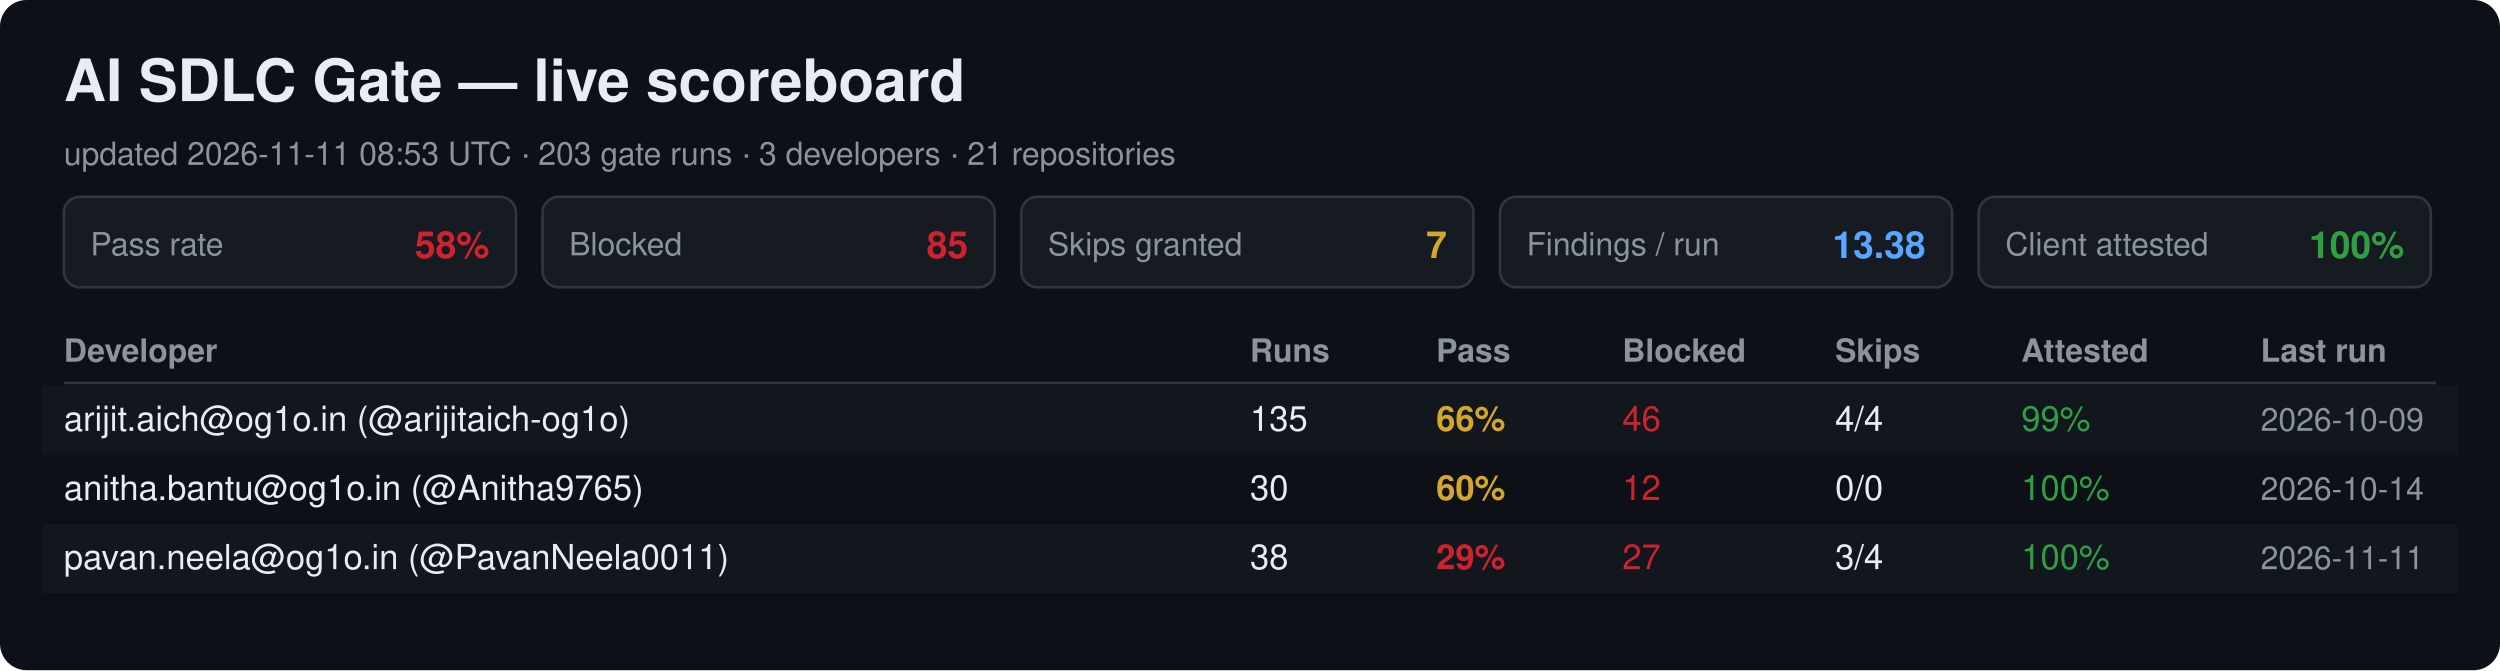
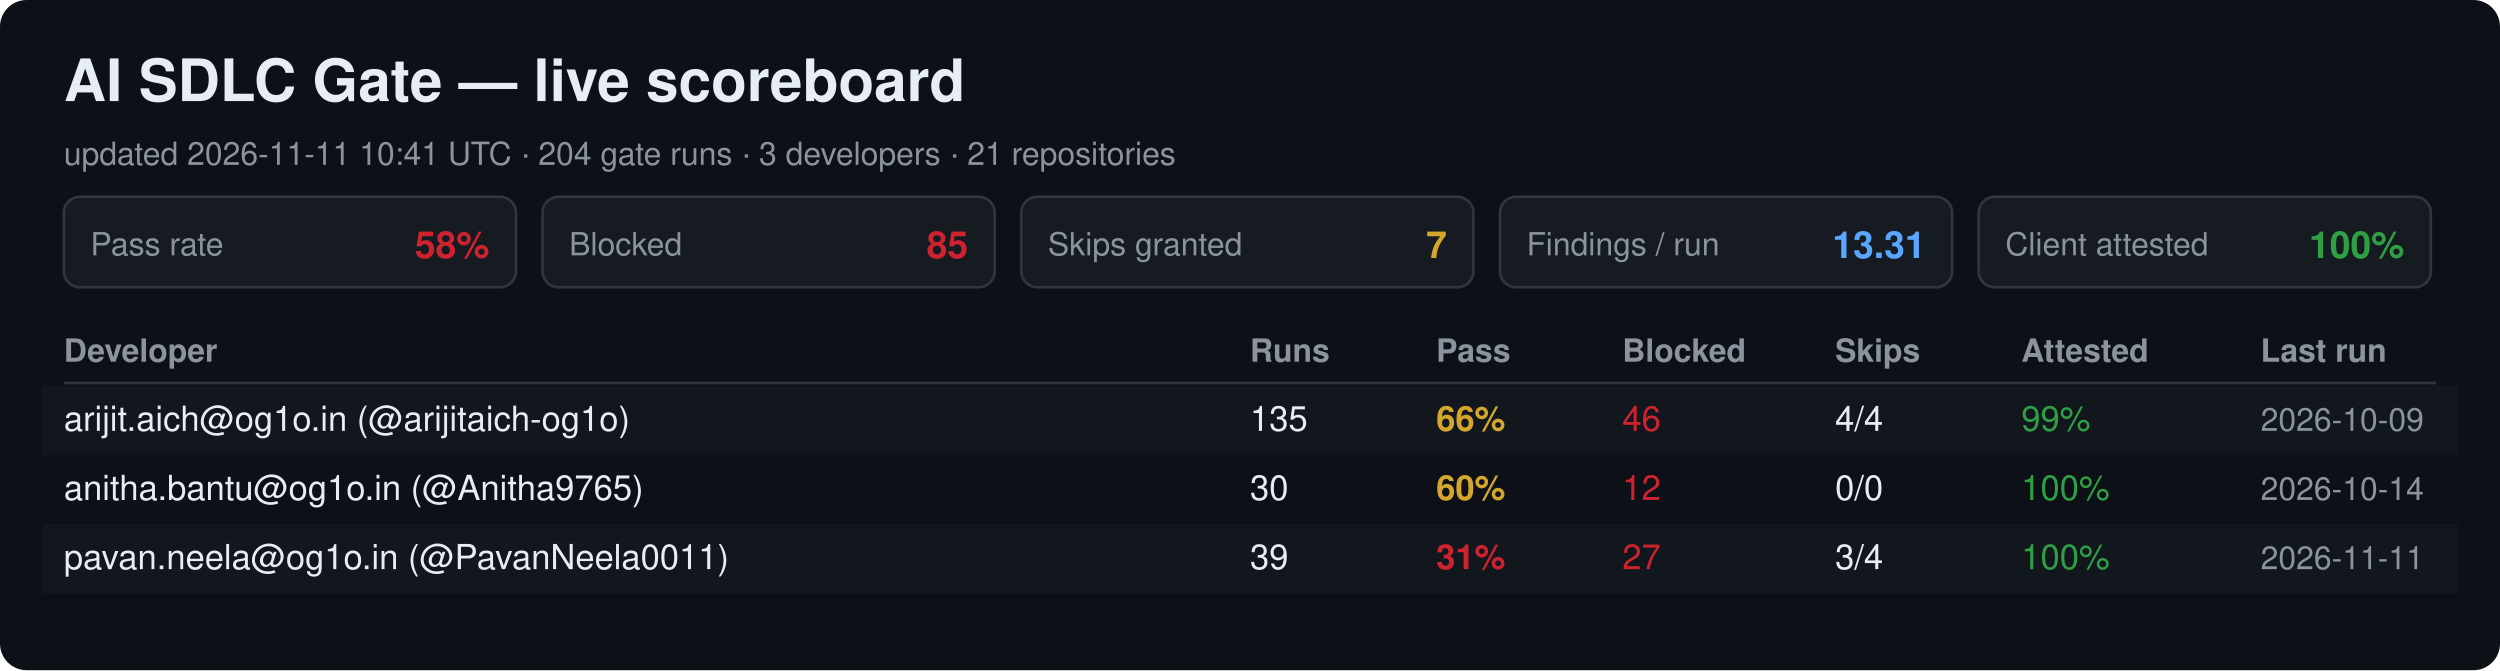
<svg xmlns="http://www.w3.org/2000/svg" width="940" height="252" viewBox="0 0 940 252" font-family="Segoe UI, Helvetica, Arial, sans-serif">
  <rect width="940" height="252" rx="10" fill="#0d1117" />
  <text x="24" y="38" font-size="22" font-weight="700" fill="#e6edf3">AI SDLC Gate — live scoreboard</text>
-   <text x="24" y="62" font-size="12" fill="#8b949e">updated 2026-11-11 08:53 UTC · 203 gate runs · 3 developers · 21 repositories</text>
+   <text x="24" y="62" font-size="12" fill="#8b949e">updated 2026-11-11 10:41 UTC · 204 gate runs · 3 developers · 21 repositories</text>
  <rect x="24" y="74" width="170" height="34" rx="6" fill="#161b22" stroke="#30363d" />
  <text x="34" y="96" font-size="12" fill="#8b949e">Pass rate</text>
  <text x="184" y="97" font-size="14" font-weight="700" fill="#cf222e" text-anchor="end">58%</text>
  <rect x="204" y="74" width="170" height="34" rx="6" fill="#161b22" stroke="#30363d" />
  <text x="214" y="96" font-size="12" fill="#8b949e">Blocked</text>
  <text x="364" y="97" font-size="14" font-weight="700" fill="#cf222e" text-anchor="end">85</text>
  <rect x="384" y="74" width="170" height="34" rx="6" fill="#161b22" stroke="#30363d" />
  <text x="394" y="96" font-size="12" fill="#8b949e">Skips granted</text>
  <text x="544" y="97" font-size="14" font-weight="700" fill="#d4a72c" text-anchor="end">7</text>
  <rect x="564" y="74" width="170" height="34" rx="6" fill="#161b22" stroke="#30363d" />
  <text x="574" y="96" font-size="12" fill="#8b949e">Findings / run</text>
-   <text x="724" y="97" font-size="14" font-weight="700" fill="#58a6ff" text-anchor="end">13.38</text>
+   <text x="724" y="97" font-size="14" font-weight="700" fill="#58a6ff" text-anchor="end">13.31</text>
  <rect x="744" y="74" width="170" height="34" rx="6" fill="#161b22" stroke="#30363d" />
  <text x="754" y="96" font-size="12" fill="#8b949e">Client attested</text>
  <text x="904" y="97" font-size="14" font-weight="700" fill="#2ea043" text-anchor="end">100%</text>
  <text x="24" y="136" font-size="12" font-weight="700" fill="#8b949e">Developer</text>
  <text x="470" y="136" font-size="12" font-weight="700" fill="#8b949e">Runs</text>
  <text x="540" y="136" font-size="12" font-weight="700" fill="#8b949e">Pass</text>
  <text x="610" y="136" font-size="12" font-weight="700" fill="#8b949e">Blocked</text>
  <text x="690" y="136" font-size="12" font-weight="700" fill="#8b949e">Skips</text>
  <text x="760" y="136" font-size="12" font-weight="700" fill="#8b949e">Attested</text>
  <text x="850" y="136" font-size="12" font-weight="700" fill="#8b949e">Last run</text>
  <line x1="24" y1="144" x2="916" y2="144" stroke="#30363d" />
  <rect x="16" y="145" width="908" height="26" fill="#161b22" opacity="0.6" />
  <text x="24" y="162" font-size="13" fill="#e6edf3">arijit.aich@og1o.in (@arijitaich-og1o)</text>
  <text x="470" y="162" font-size="13" fill="#e6edf3">135</text>
  <text x="540" y="162" font-size="13" font-weight="700" fill="#d4a72c">66%</text>
  <text x="610" y="162" font-size="13" fill="#cf222e">46</text>
  <text x="690" y="162" font-size="13" fill="#e6edf3">4/4</text>
  <text x="760" y="162" font-size="13" fill="#2ea043">99%</text>
  <text x="850" y="162" font-size="12" fill="#8b949e">2026-10-09</text>
  <text x="24" y="188" font-size="13" fill="#e6edf3">anitha.bantu@og1o.in (@Anitha9765)</text>
  <text x="470" y="188" font-size="13" fill="#e6edf3">30</text>
  <text x="540" y="188" font-size="13" font-weight="700" fill="#d4a72c">60%</text>
  <text x="610" y="188" font-size="13" fill="#cf222e">12</text>
  <text x="690" y="188" font-size="13" fill="#e6edf3">0/0</text>
  <text x="760" y="188" font-size="13" fill="#2ea043">100%</text>
  <text x="850" y="188" font-size="12" fill="#8b949e">2026-10-14</text>
  <rect x="16" y="197" width="908" height="26" fill="#161b22" opacity="0.6" />
  <text x="24" y="214" font-size="13" fill="#e6edf3">pavan.neela@og1o.in (@PavanNeela0011)</text>
-   <text x="470" y="214" font-size="13" fill="#e6edf3">38</text>
-   <text x="540" y="214" font-size="13" font-weight="700" fill="#cf222e">29%</text>
+   <text x="470" y="214" font-size="13" fill="#e6edf3">39</text>
+   <text x="540" y="214" font-size="13" font-weight="700" fill="#cf222e">31%</text>
  <text x="610" y="214" font-size="13" fill="#cf222e">27</text>
  <text x="690" y="214" font-size="13" fill="#e6edf3">3/4</text>
  <text x="760" y="214" font-size="13" fill="#2ea043">100%</text>
  <text x="850" y="214" font-size="12" fill="#8b949e">2026-11-11</text>
</svg>
